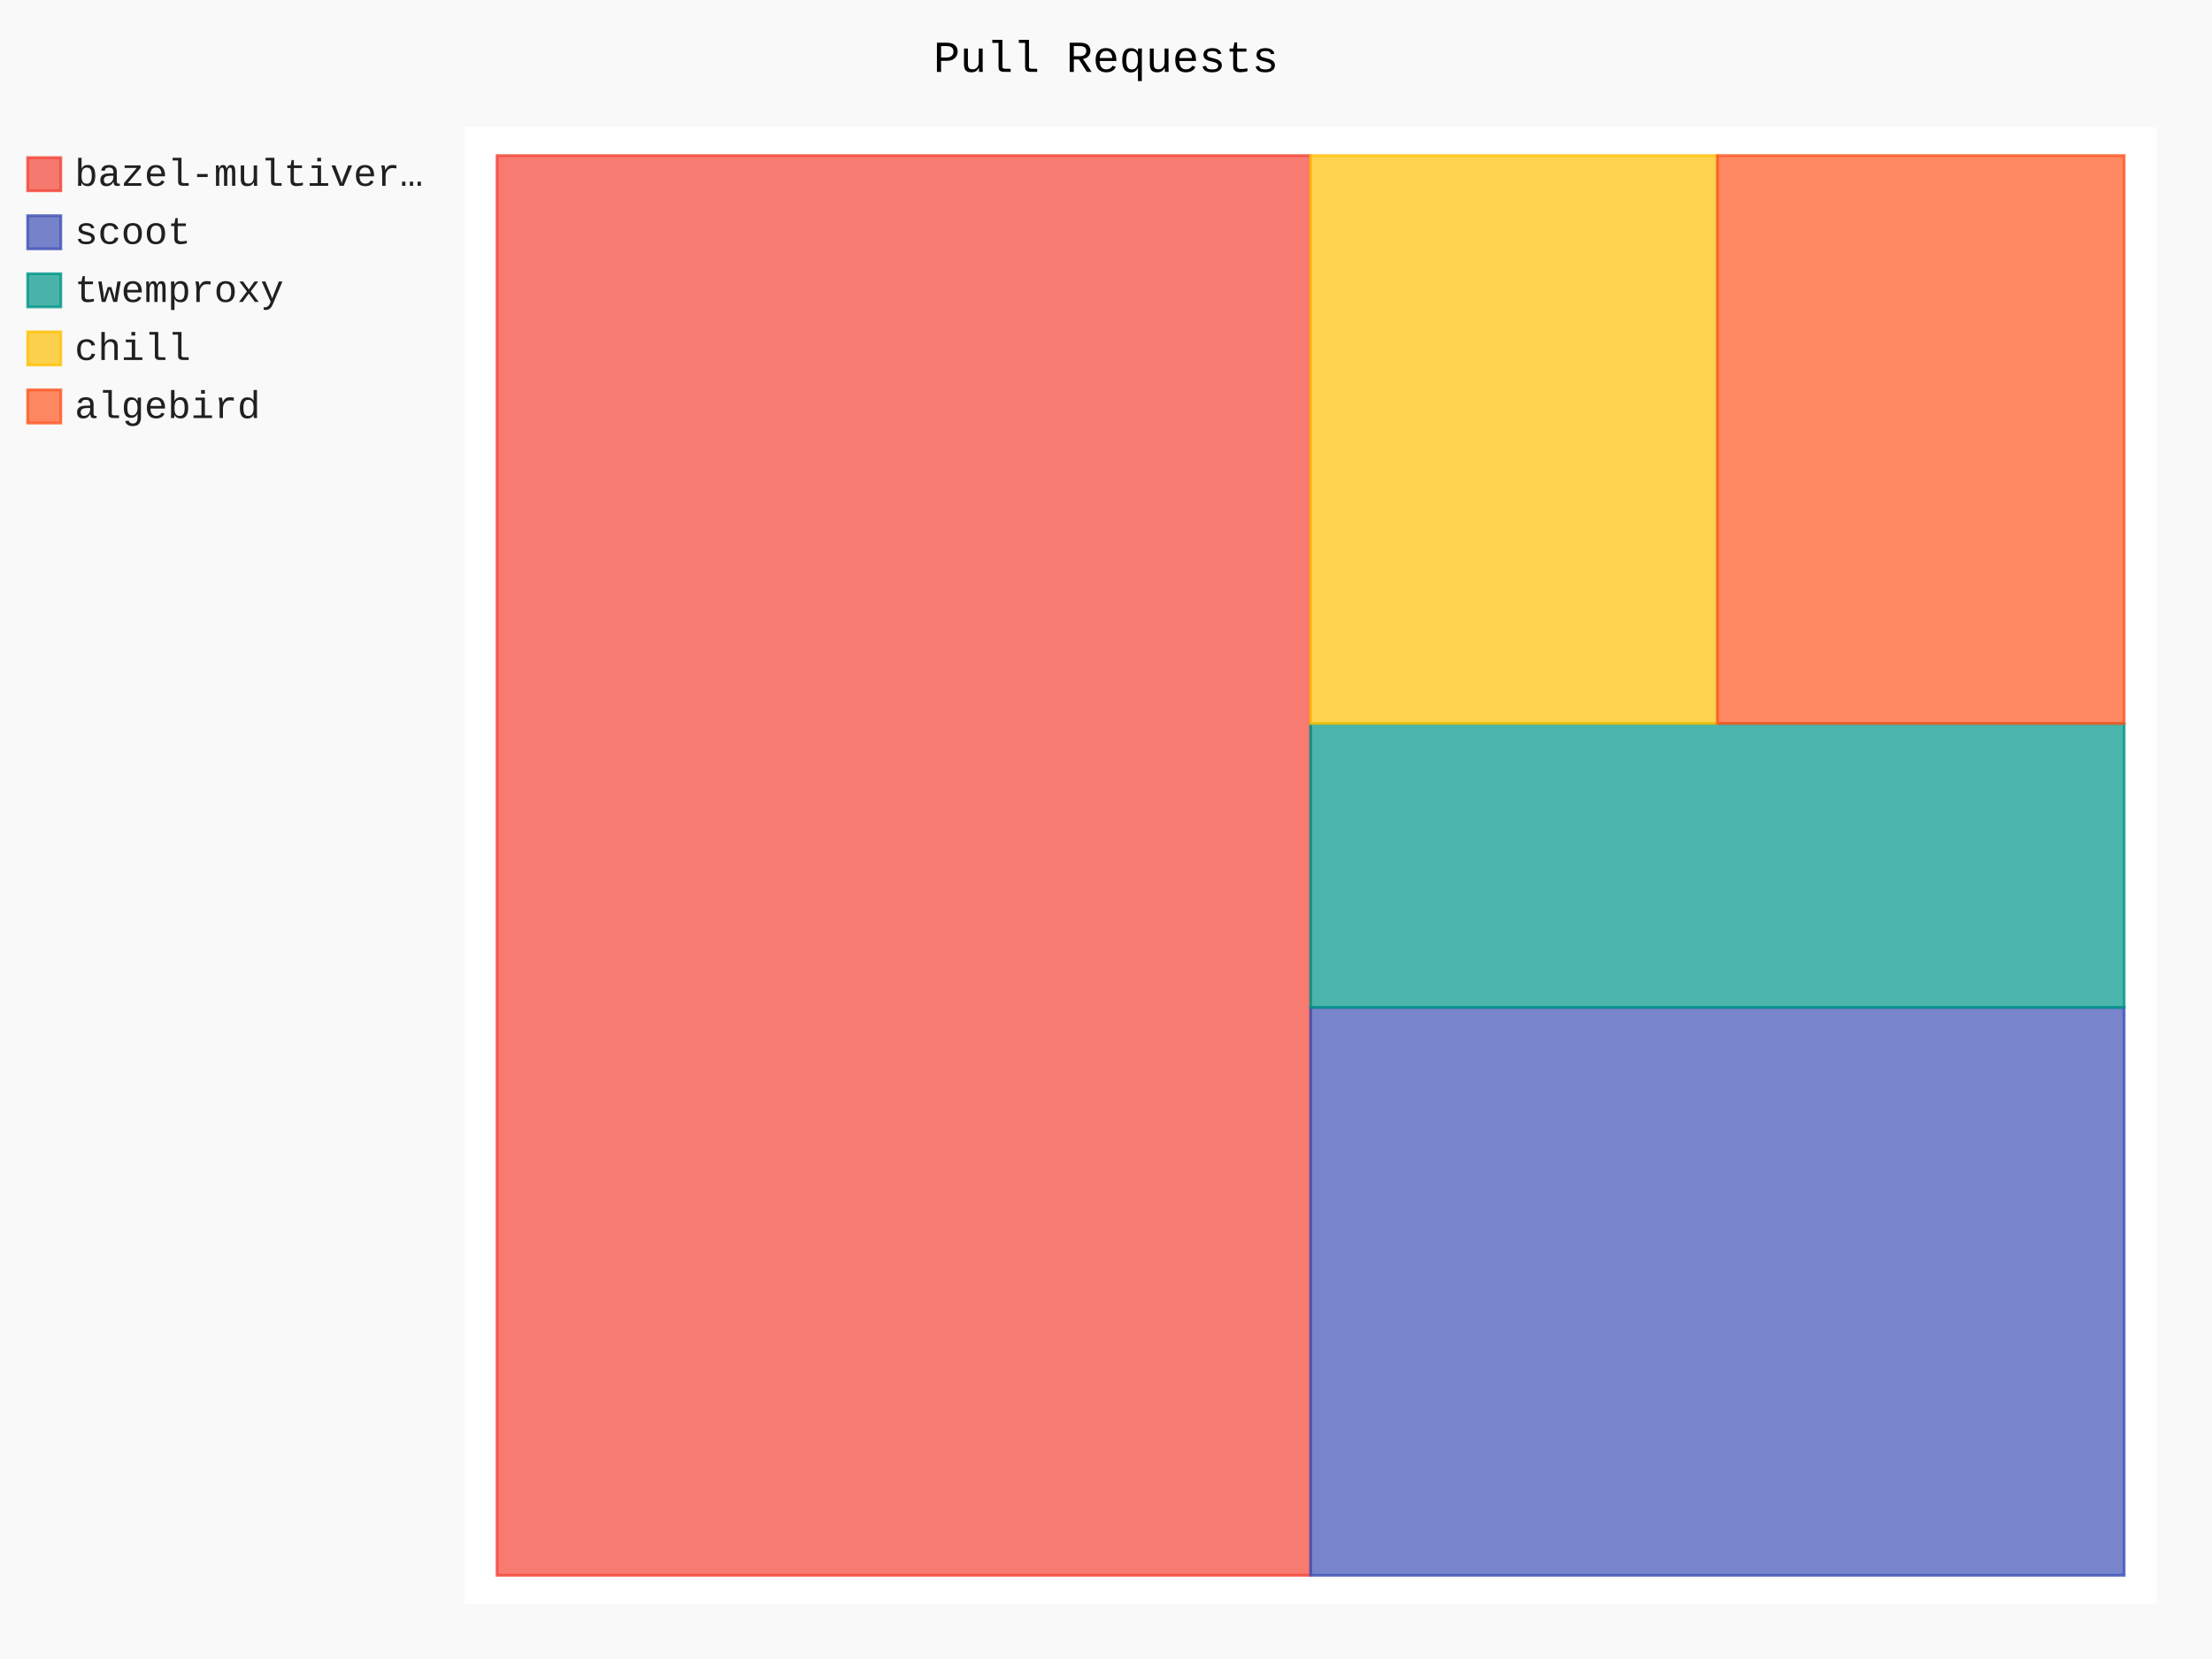
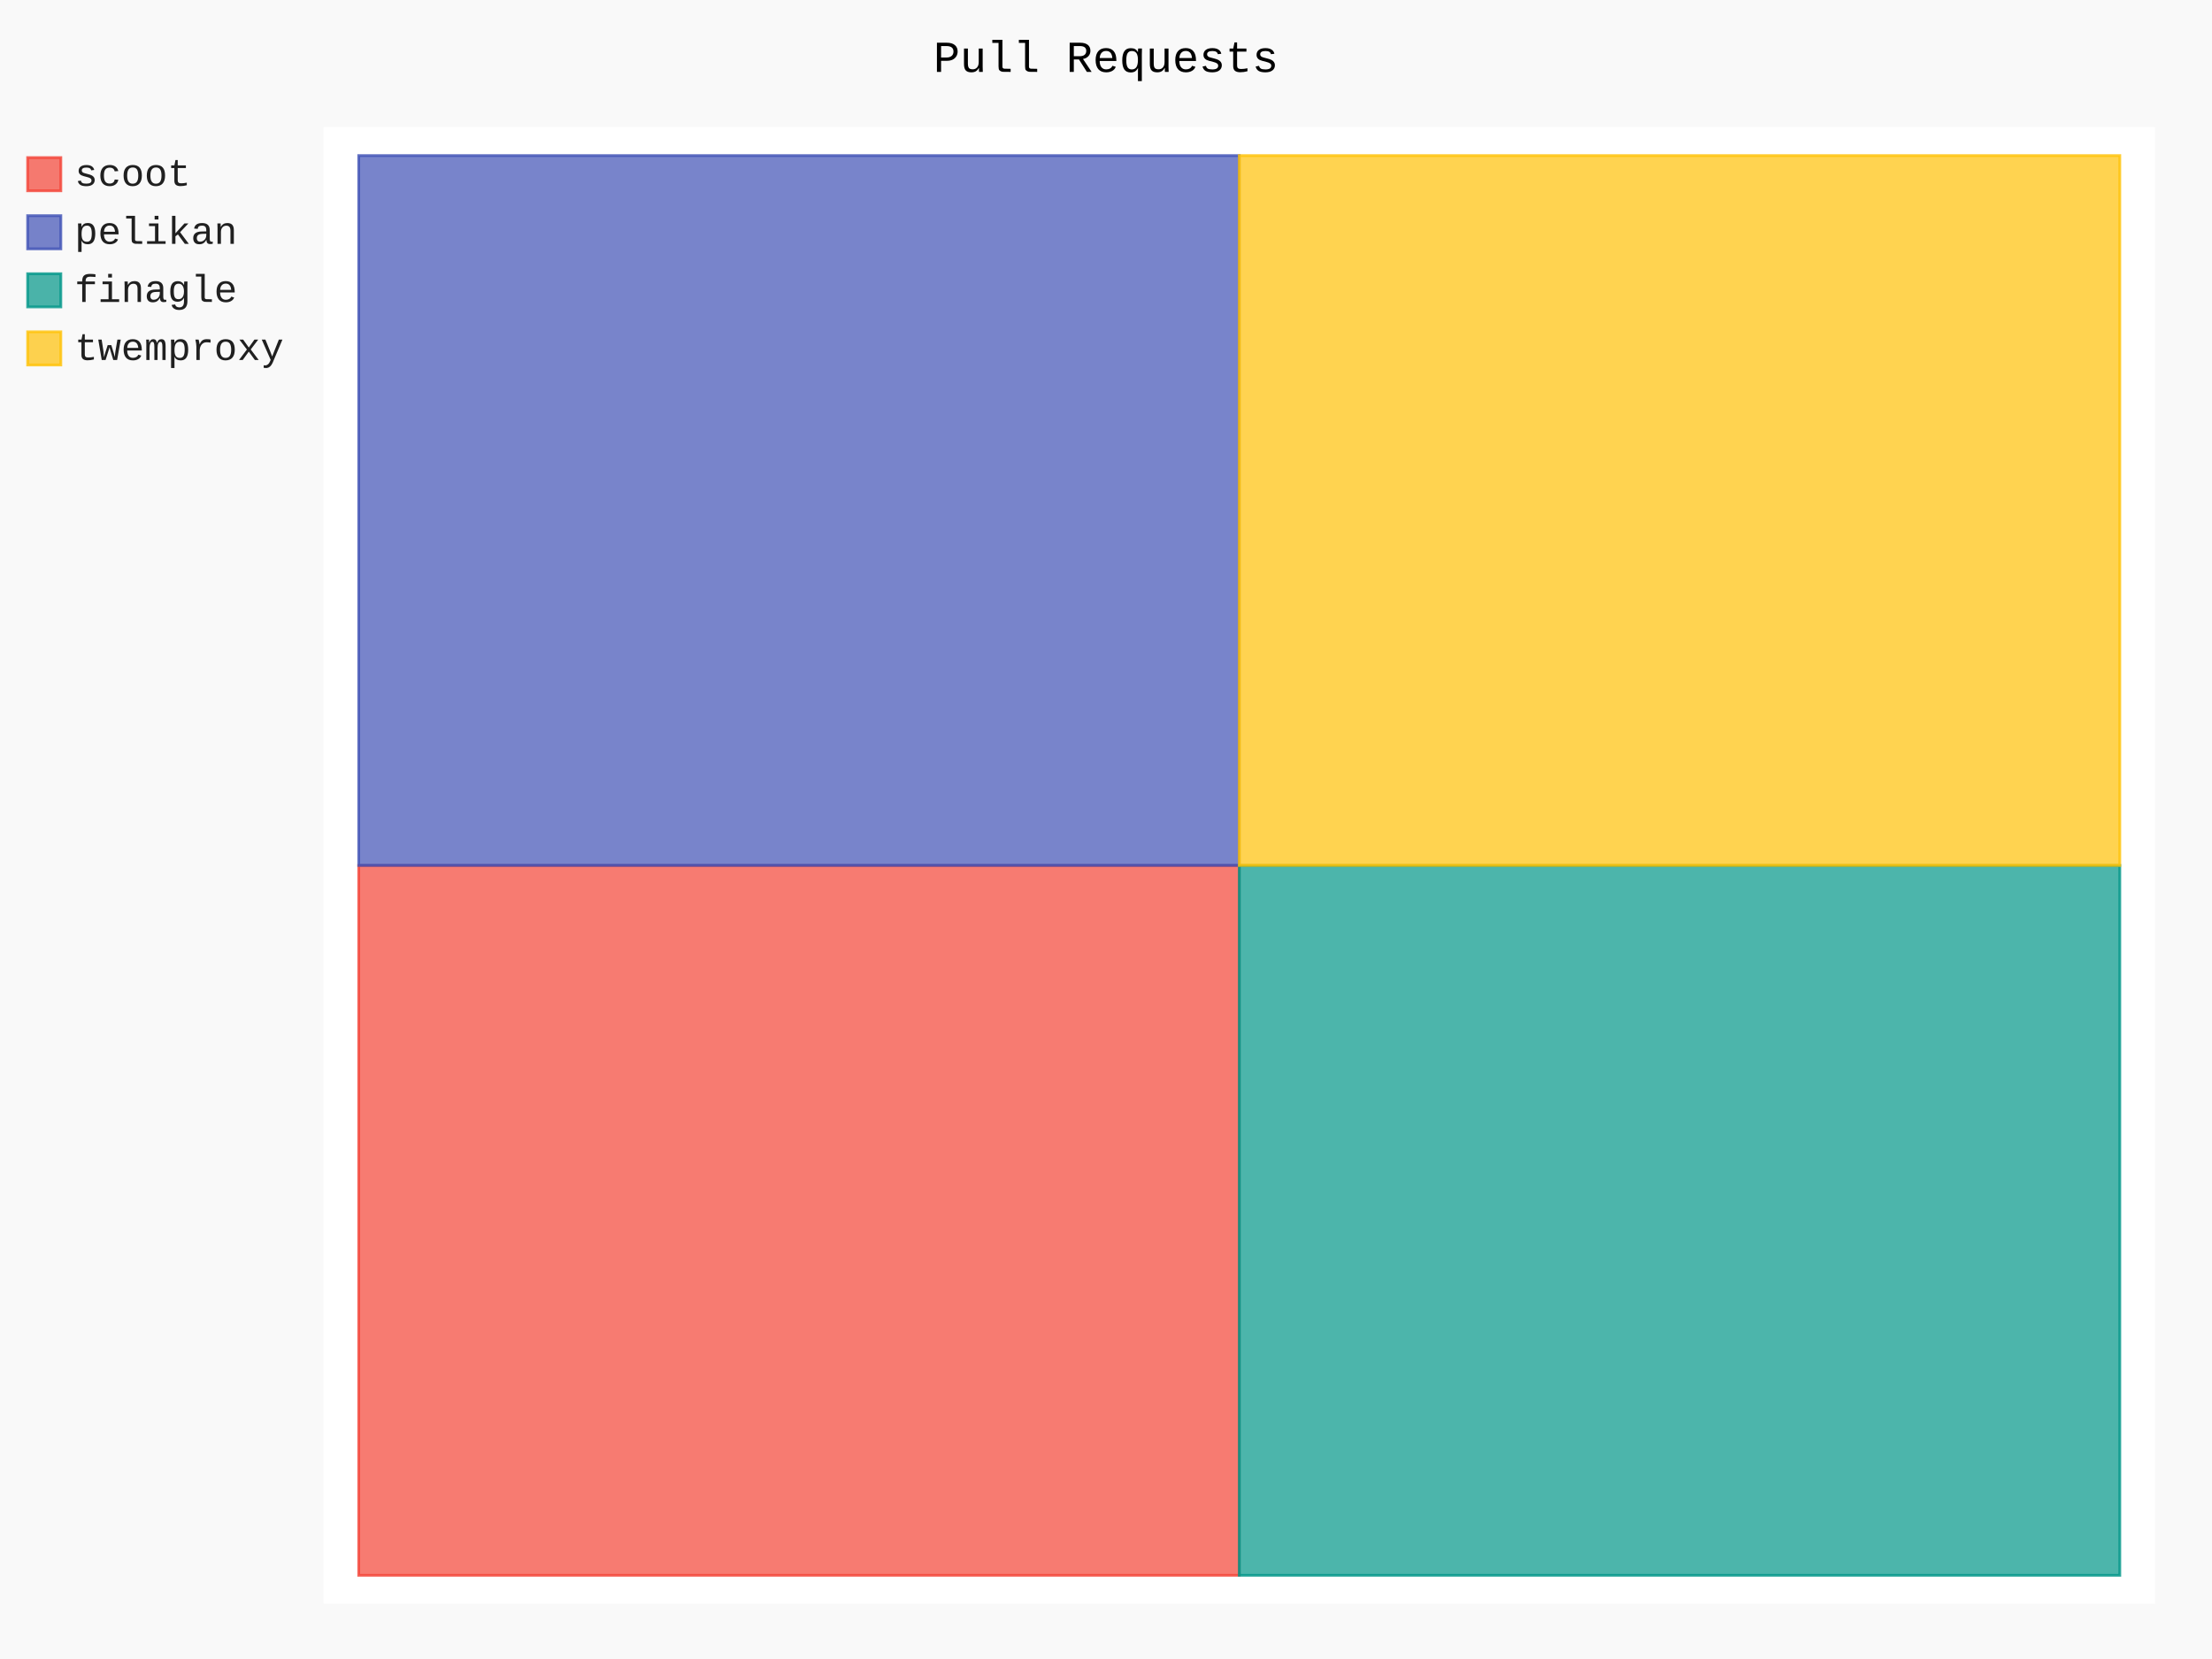
- <svg xmlns="http://www.w3.org/2000/svg" id="chart-af65915b-e517-45f1-ad9b-eb0eeae43623" class="pygal-chart" viewBox="0 0 800 600">
+ <svg xmlns="http://www.w3.org/2000/svg" id="chart-8ae3366c-259f-486a-8287-83b648f5cd76" class="pygal-chart" viewBox="0 0 800 600">
  <defs>
-     <style type="text/css">#chart-af65915b-e517-45f1-ad9b-eb0eeae43623{-webkit-user-select:none;-webkit-font-smoothing:antialiased;font-family:Consolas,"Liberation Mono",Menlo,Courier,monospace}#chart-af65915b-e517-45f1-ad9b-eb0eeae43623 .title{font-family:Consolas,"Liberation Mono",Menlo,Courier,monospace;font-size:16px}#chart-af65915b-e517-45f1-ad9b-eb0eeae43623 .legends .legend text{font-family:Consolas,"Liberation Mono",Menlo,Courier,monospace;font-size:14px}#chart-af65915b-e517-45f1-ad9b-eb0eeae43623 .axis text{font-family:Consolas,"Liberation Mono",Menlo,Courier,monospace;font-size:10px}#chart-af65915b-e517-45f1-ad9b-eb0eeae43623 .axis text.major{font-family:Consolas,"Liberation Mono",Menlo,Courier,monospace;font-size:10px}#chart-af65915b-e517-45f1-ad9b-eb0eeae43623 .text-overlay text.value{font-family:Consolas,"Liberation Mono",Menlo,Courier,monospace;font-size:16px}#chart-af65915b-e517-45f1-ad9b-eb0eeae43623 .text-overlay text.label{font-family:Consolas,"Liberation Mono",Menlo,Courier,monospace;font-size:10px}#chart-af65915b-e517-45f1-ad9b-eb0eeae43623 .tooltip{font-family:Consolas,"Liberation Mono",Menlo,Courier,monospace;font-size:14px}#chart-af65915b-e517-45f1-ad9b-eb0eeae43623 text.no_data{font-family:Consolas,"Liberation Mono",Menlo,Courier,monospace;font-size:64px}
- #chart-af65915b-e517-45f1-ad9b-eb0eeae43623{background-color:rgba(249,249,249,1)}#chart-af65915b-e517-45f1-ad9b-eb0eeae43623 path,#chart-af65915b-e517-45f1-ad9b-eb0eeae43623 line,#chart-af65915b-e517-45f1-ad9b-eb0eeae43623 rect,#chart-af65915b-e517-45f1-ad9b-eb0eeae43623 circle{-webkit-transition:150ms;-moz-transition:150ms;transition:150ms}#chart-af65915b-e517-45f1-ad9b-eb0eeae43623 .graph &gt; .background{fill:rgba(249,249,249,1)}#chart-af65915b-e517-45f1-ad9b-eb0eeae43623 .plot &gt; .background{fill:rgba(255,255,255,1)}#chart-af65915b-e517-45f1-ad9b-eb0eeae43623 .graph{fill:rgba(0,0,0,.87)}#chart-af65915b-e517-45f1-ad9b-eb0eeae43623 text.no_data{fill:rgba(0,0,0,1)}#chart-af65915b-e517-45f1-ad9b-eb0eeae43623 .title{fill:rgba(0,0,0,1)}#chart-af65915b-e517-45f1-ad9b-eb0eeae43623 .legends .legend text{fill:rgba(0,0,0,.87)}#chart-af65915b-e517-45f1-ad9b-eb0eeae43623 .legends .legend:hover text{fill:rgba(0,0,0,1)}#chart-af65915b-e517-45f1-ad9b-eb0eeae43623 .axis .line{stroke:rgba(0,0,0,1)}#chart-af65915b-e517-45f1-ad9b-eb0eeae43623 .axis .guide.line{stroke:rgba(0,0,0,.54)}#chart-af65915b-e517-45f1-ad9b-eb0eeae43623 .axis .major.line{stroke:rgba(0,0,0,.87)}#chart-af65915b-e517-45f1-ad9b-eb0eeae43623 .axis text.major{fill:rgba(0,0,0,1)}#chart-af65915b-e517-45f1-ad9b-eb0eeae43623 .axis.y .guides:hover .guide.line,#chart-af65915b-e517-45f1-ad9b-eb0eeae43623 .line-graph .axis.x .guides:hover .guide.line,#chart-af65915b-e517-45f1-ad9b-eb0eeae43623 .stackedline-graph .axis.x .guides:hover .guide.line,#chart-af65915b-e517-45f1-ad9b-eb0eeae43623 .xy-graph .axis.x .guides:hover .guide.line{stroke:rgba(0,0,0,1)}#chart-af65915b-e517-45f1-ad9b-eb0eeae43623 .axis .guides:hover text{fill:rgba(0,0,0,1)}#chart-af65915b-e517-45f1-ad9b-eb0eeae43623 .reactive{fill-opacity:.7;stroke-opacity:.8}#chart-af65915b-e517-45f1-ad9b-eb0eeae43623 .ci{stroke:rgba(0,0,0,.87)}#chart-af65915b-e517-45f1-ad9b-eb0eeae43623 .reactive.active,#chart-af65915b-e517-45f1-ad9b-eb0eeae43623 .active .reactive{fill-opacity:.8;stroke-opacity:.9;stroke-width:4}#chart-af65915b-e517-45f1-ad9b-eb0eeae43623 .ci .reactive.active{stroke-width:1.5}#chart-af65915b-e517-45f1-ad9b-eb0eeae43623 .series text{fill:rgba(0,0,0,1)}#chart-af65915b-e517-45f1-ad9b-eb0eeae43623 .tooltip rect{fill:rgba(255,255,255,1);stroke:rgba(0,0,0,1);-webkit-transition:opacity 150ms;-moz-transition:opacity 150ms;transition:opacity 150ms}#chart-af65915b-e517-45f1-ad9b-eb0eeae43623 .tooltip .label{fill:rgba(0,0,0,.87)}#chart-af65915b-e517-45f1-ad9b-eb0eeae43623 .tooltip .label{fill:rgba(0,0,0,.87)}#chart-af65915b-e517-45f1-ad9b-eb0eeae43623 .tooltip .legend{font-size:.8em;fill:rgba(0,0,0,.54)}#chart-af65915b-e517-45f1-ad9b-eb0eeae43623 .tooltip .x_label{font-size:.6em;fill:rgba(0,0,0,1)}#chart-af65915b-e517-45f1-ad9b-eb0eeae43623 .tooltip .xlink{font-size:.5em;text-decoration:underline}#chart-af65915b-e517-45f1-ad9b-eb0eeae43623 .tooltip .value{font-size:1.5em}#chart-af65915b-e517-45f1-ad9b-eb0eeae43623 .bound{font-size:.5em}#chart-af65915b-e517-45f1-ad9b-eb0eeae43623 .max-value{font-size:.75em;fill:rgba(0,0,0,.54)}#chart-af65915b-e517-45f1-ad9b-eb0eeae43623 .map-element{fill:rgba(255,255,255,1);stroke:rgba(0,0,0,.54) !important}#chart-af65915b-e517-45f1-ad9b-eb0eeae43623 .map-element .reactive{fill-opacity:inherit;stroke-opacity:inherit}#chart-af65915b-e517-45f1-ad9b-eb0eeae43623 .color-0,#chart-af65915b-e517-45f1-ad9b-eb0eeae43623 .color-0 a:visited{stroke:#F44336;fill:#F44336}#chart-af65915b-e517-45f1-ad9b-eb0eeae43623 .color-1,#chart-af65915b-e517-45f1-ad9b-eb0eeae43623 .color-1 a:visited{stroke:#3F51B5;fill:#3F51B5}#chart-af65915b-e517-45f1-ad9b-eb0eeae43623 .color-2,#chart-af65915b-e517-45f1-ad9b-eb0eeae43623 .color-2 a:visited{stroke:#009688;fill:#009688}#chart-af65915b-e517-45f1-ad9b-eb0eeae43623 .color-3,#chart-af65915b-e517-45f1-ad9b-eb0eeae43623 .color-3 a:visited{stroke:#FFC107;fill:#FFC107}#chart-af65915b-e517-45f1-ad9b-eb0eeae43623 .color-4,#chart-af65915b-e517-45f1-ad9b-eb0eeae43623 .color-4 a:visited{stroke:#FF5722;fill:#FF5722}#chart-af65915b-e517-45f1-ad9b-eb0eeae43623 .text-overlay .color-0 text{fill:black}#chart-af65915b-e517-45f1-ad9b-eb0eeae43623 .text-overlay .color-1 text{fill:black}#chart-af65915b-e517-45f1-ad9b-eb0eeae43623 .text-overlay .color-2 text{fill:black}#chart-af65915b-e517-45f1-ad9b-eb0eeae43623 .text-overlay .color-3 text{fill:black}#chart-af65915b-e517-45f1-ad9b-eb0eeae43623 .text-overlay .color-4 text{fill:black}
- #chart-af65915b-e517-45f1-ad9b-eb0eeae43623 text.no_data{text-anchor:middle}#chart-af65915b-e517-45f1-ad9b-eb0eeae43623 .guide.line{fill:none}#chart-af65915b-e517-45f1-ad9b-eb0eeae43623 .centered{text-anchor:middle}#chart-af65915b-e517-45f1-ad9b-eb0eeae43623 .title{text-anchor:middle}#chart-af65915b-e517-45f1-ad9b-eb0eeae43623 .legends .legend text{fill-opacity:1}#chart-af65915b-e517-45f1-ad9b-eb0eeae43623 .axis.x text{text-anchor:middle}#chart-af65915b-e517-45f1-ad9b-eb0eeae43623 .axis.x:not(.web) text[transform]{text-anchor:start}#chart-af65915b-e517-45f1-ad9b-eb0eeae43623 .axis.x:not(.web) text[transform].backwards{text-anchor:end}#chart-af65915b-e517-45f1-ad9b-eb0eeae43623 .axis.y text{text-anchor:end}#chart-af65915b-e517-45f1-ad9b-eb0eeae43623 .axis.y text[transform].backwards{text-anchor:start}#chart-af65915b-e517-45f1-ad9b-eb0eeae43623 .axis.y2 text{text-anchor:start}#chart-af65915b-e517-45f1-ad9b-eb0eeae43623 .axis.y2 text[transform].backwards{text-anchor:end}#chart-af65915b-e517-45f1-ad9b-eb0eeae43623 .axis .guide.line{stroke-dasharray:4,4}#chart-af65915b-e517-45f1-ad9b-eb0eeae43623 .axis .major.guide.line{stroke-dasharray:6,6}#chart-af65915b-e517-45f1-ad9b-eb0eeae43623 .horizontal .axis.y .guide.line,#chart-af65915b-e517-45f1-ad9b-eb0eeae43623 .horizontal .axis.y2 .guide.line,#chart-af65915b-e517-45f1-ad9b-eb0eeae43623 .vertical .axis.x .guide.line{opacity:0}#chart-af65915b-e517-45f1-ad9b-eb0eeae43623 .horizontal .axis.always_show .guide.line,#chart-af65915b-e517-45f1-ad9b-eb0eeae43623 .vertical .axis.always_show .guide.line{opacity:1 !important}#chart-af65915b-e517-45f1-ad9b-eb0eeae43623 .axis.y .guides:hover .guide.line,#chart-af65915b-e517-45f1-ad9b-eb0eeae43623 .axis.y2 .guides:hover .guide.line,#chart-af65915b-e517-45f1-ad9b-eb0eeae43623 .axis.x .guides:hover .guide.line{opacity:1}#chart-af65915b-e517-45f1-ad9b-eb0eeae43623 .axis .guides:hover text{opacity:1}#chart-af65915b-e517-45f1-ad9b-eb0eeae43623 .nofill{fill:none}#chart-af65915b-e517-45f1-ad9b-eb0eeae43623 .subtle-fill{fill-opacity:.2}#chart-af65915b-e517-45f1-ad9b-eb0eeae43623 .dot{stroke-width:1px;fill-opacity:1}#chart-af65915b-e517-45f1-ad9b-eb0eeae43623 .dot.active{stroke-width:5px}#chart-af65915b-e517-45f1-ad9b-eb0eeae43623 .dot.negative{fill:transparent}#chart-af65915b-e517-45f1-ad9b-eb0eeae43623 text,#chart-af65915b-e517-45f1-ad9b-eb0eeae43623 tspan{stroke:none !important}#chart-af65915b-e517-45f1-ad9b-eb0eeae43623 .series text.active{opacity:1}#chart-af65915b-e517-45f1-ad9b-eb0eeae43623 .tooltip rect{fill-opacity:.95;stroke-width:.5}#chart-af65915b-e517-45f1-ad9b-eb0eeae43623 .tooltip text{fill-opacity:1}#chart-af65915b-e517-45f1-ad9b-eb0eeae43623 .showable{visibility:hidden}#chart-af65915b-e517-45f1-ad9b-eb0eeae43623 .showable.shown{visibility:visible}#chart-af65915b-e517-45f1-ad9b-eb0eeae43623 .gauge-background{fill:rgba(229,229,229,1);stroke:none}#chart-af65915b-e517-45f1-ad9b-eb0eeae43623 .bg-lines{stroke:rgba(249,249,249,1);stroke-width:2px}</style>
+     <style type="text/css">#chart-8ae3366c-259f-486a-8287-83b648f5cd76{-webkit-user-select:none;-webkit-font-smoothing:antialiased;font-family:Consolas,"Liberation Mono",Menlo,Courier,monospace}#chart-8ae3366c-259f-486a-8287-83b648f5cd76 .title{font-family:Consolas,"Liberation Mono",Menlo,Courier,monospace;font-size:16px}#chart-8ae3366c-259f-486a-8287-83b648f5cd76 .legends .legend text{font-family:Consolas,"Liberation Mono",Menlo,Courier,monospace;font-size:14px}#chart-8ae3366c-259f-486a-8287-83b648f5cd76 .axis text{font-family:Consolas,"Liberation Mono",Menlo,Courier,monospace;font-size:10px}#chart-8ae3366c-259f-486a-8287-83b648f5cd76 .axis text.major{font-family:Consolas,"Liberation Mono",Menlo,Courier,monospace;font-size:10px}#chart-8ae3366c-259f-486a-8287-83b648f5cd76 .text-overlay text.value{font-family:Consolas,"Liberation Mono",Menlo,Courier,monospace;font-size:16px}#chart-8ae3366c-259f-486a-8287-83b648f5cd76 .text-overlay text.label{font-family:Consolas,"Liberation Mono",Menlo,Courier,monospace;font-size:10px}#chart-8ae3366c-259f-486a-8287-83b648f5cd76 .tooltip{font-family:Consolas,"Liberation Mono",Menlo,Courier,monospace;font-size:14px}#chart-8ae3366c-259f-486a-8287-83b648f5cd76 text.no_data{font-family:Consolas,"Liberation Mono",Menlo,Courier,monospace;font-size:64px}
+ #chart-8ae3366c-259f-486a-8287-83b648f5cd76{background-color:rgba(249,249,249,1)}#chart-8ae3366c-259f-486a-8287-83b648f5cd76 path,#chart-8ae3366c-259f-486a-8287-83b648f5cd76 line,#chart-8ae3366c-259f-486a-8287-83b648f5cd76 rect,#chart-8ae3366c-259f-486a-8287-83b648f5cd76 circle{-webkit-transition:150ms;-moz-transition:150ms;transition:150ms}#chart-8ae3366c-259f-486a-8287-83b648f5cd76 .graph &gt; .background{fill:rgba(249,249,249,1)}#chart-8ae3366c-259f-486a-8287-83b648f5cd76 .plot &gt; .background{fill:rgba(255,255,255,1)}#chart-8ae3366c-259f-486a-8287-83b648f5cd76 .graph{fill:rgba(0,0,0,.87)}#chart-8ae3366c-259f-486a-8287-83b648f5cd76 text.no_data{fill:rgba(0,0,0,1)}#chart-8ae3366c-259f-486a-8287-83b648f5cd76 .title{fill:rgba(0,0,0,1)}#chart-8ae3366c-259f-486a-8287-83b648f5cd76 .legends .legend text{fill:rgba(0,0,0,.87)}#chart-8ae3366c-259f-486a-8287-83b648f5cd76 .legends .legend:hover text{fill:rgba(0,0,0,1)}#chart-8ae3366c-259f-486a-8287-83b648f5cd76 .axis .line{stroke:rgba(0,0,0,1)}#chart-8ae3366c-259f-486a-8287-83b648f5cd76 .axis .guide.line{stroke:rgba(0,0,0,.54)}#chart-8ae3366c-259f-486a-8287-83b648f5cd76 .axis .major.line{stroke:rgba(0,0,0,.87)}#chart-8ae3366c-259f-486a-8287-83b648f5cd76 .axis text.major{fill:rgba(0,0,0,1)}#chart-8ae3366c-259f-486a-8287-83b648f5cd76 .axis.y .guides:hover .guide.line,#chart-8ae3366c-259f-486a-8287-83b648f5cd76 .line-graph .axis.x .guides:hover .guide.line,#chart-8ae3366c-259f-486a-8287-83b648f5cd76 .stackedline-graph .axis.x .guides:hover .guide.line,#chart-8ae3366c-259f-486a-8287-83b648f5cd76 .xy-graph .axis.x .guides:hover .guide.line{stroke:rgba(0,0,0,1)}#chart-8ae3366c-259f-486a-8287-83b648f5cd76 .axis .guides:hover text{fill:rgba(0,0,0,1)}#chart-8ae3366c-259f-486a-8287-83b648f5cd76 .reactive{fill-opacity:.7;stroke-opacity:.8}#chart-8ae3366c-259f-486a-8287-83b648f5cd76 .ci{stroke:rgba(0,0,0,.87)}#chart-8ae3366c-259f-486a-8287-83b648f5cd76 .reactive.active,#chart-8ae3366c-259f-486a-8287-83b648f5cd76 .active .reactive{fill-opacity:.8;stroke-opacity:.9;stroke-width:4}#chart-8ae3366c-259f-486a-8287-83b648f5cd76 .ci .reactive.active{stroke-width:1.5}#chart-8ae3366c-259f-486a-8287-83b648f5cd76 .series text{fill:rgba(0,0,0,1)}#chart-8ae3366c-259f-486a-8287-83b648f5cd76 .tooltip rect{fill:rgba(255,255,255,1);stroke:rgba(0,0,0,1);-webkit-transition:opacity 150ms;-moz-transition:opacity 150ms;transition:opacity 150ms}#chart-8ae3366c-259f-486a-8287-83b648f5cd76 .tooltip .label{fill:rgba(0,0,0,.87)}#chart-8ae3366c-259f-486a-8287-83b648f5cd76 .tooltip .label{fill:rgba(0,0,0,.87)}#chart-8ae3366c-259f-486a-8287-83b648f5cd76 .tooltip .legend{font-size:.8em;fill:rgba(0,0,0,.54)}#chart-8ae3366c-259f-486a-8287-83b648f5cd76 .tooltip .x_label{font-size:.6em;fill:rgba(0,0,0,1)}#chart-8ae3366c-259f-486a-8287-83b648f5cd76 .tooltip .xlink{font-size:.5em;text-decoration:underline}#chart-8ae3366c-259f-486a-8287-83b648f5cd76 .tooltip .value{font-size:1.5em}#chart-8ae3366c-259f-486a-8287-83b648f5cd76 .bound{font-size:.5em}#chart-8ae3366c-259f-486a-8287-83b648f5cd76 .max-value{font-size:.75em;fill:rgba(0,0,0,.54)}#chart-8ae3366c-259f-486a-8287-83b648f5cd76 .map-element{fill:rgba(255,255,255,1);stroke:rgba(0,0,0,.54) !important}#chart-8ae3366c-259f-486a-8287-83b648f5cd76 .map-element .reactive{fill-opacity:inherit;stroke-opacity:inherit}#chart-8ae3366c-259f-486a-8287-83b648f5cd76 .color-0,#chart-8ae3366c-259f-486a-8287-83b648f5cd76 .color-0 a:visited{stroke:#F44336;fill:#F44336}#chart-8ae3366c-259f-486a-8287-83b648f5cd76 .color-1,#chart-8ae3366c-259f-486a-8287-83b648f5cd76 .color-1 a:visited{stroke:#3F51B5;fill:#3F51B5}#chart-8ae3366c-259f-486a-8287-83b648f5cd76 .color-2,#chart-8ae3366c-259f-486a-8287-83b648f5cd76 .color-2 a:visited{stroke:#009688;fill:#009688}#chart-8ae3366c-259f-486a-8287-83b648f5cd76 .color-3,#chart-8ae3366c-259f-486a-8287-83b648f5cd76 .color-3 a:visited{stroke:#FFC107;fill:#FFC107}#chart-8ae3366c-259f-486a-8287-83b648f5cd76 .text-overlay .color-0 text{fill:black}#chart-8ae3366c-259f-486a-8287-83b648f5cd76 .text-overlay .color-1 text{fill:black}#chart-8ae3366c-259f-486a-8287-83b648f5cd76 .text-overlay .color-2 text{fill:black}#chart-8ae3366c-259f-486a-8287-83b648f5cd76 .text-overlay .color-3 text{fill:black}
+ #chart-8ae3366c-259f-486a-8287-83b648f5cd76 text.no_data{text-anchor:middle}#chart-8ae3366c-259f-486a-8287-83b648f5cd76 .guide.line{fill:none}#chart-8ae3366c-259f-486a-8287-83b648f5cd76 .centered{text-anchor:middle}#chart-8ae3366c-259f-486a-8287-83b648f5cd76 .title{text-anchor:middle}#chart-8ae3366c-259f-486a-8287-83b648f5cd76 .legends .legend text{fill-opacity:1}#chart-8ae3366c-259f-486a-8287-83b648f5cd76 .axis.x text{text-anchor:middle}#chart-8ae3366c-259f-486a-8287-83b648f5cd76 .axis.x:not(.web) text[transform]{text-anchor:start}#chart-8ae3366c-259f-486a-8287-83b648f5cd76 .axis.x:not(.web) text[transform].backwards{text-anchor:end}#chart-8ae3366c-259f-486a-8287-83b648f5cd76 .axis.y text{text-anchor:end}#chart-8ae3366c-259f-486a-8287-83b648f5cd76 .axis.y text[transform].backwards{text-anchor:start}#chart-8ae3366c-259f-486a-8287-83b648f5cd76 .axis.y2 text{text-anchor:start}#chart-8ae3366c-259f-486a-8287-83b648f5cd76 .axis.y2 text[transform].backwards{text-anchor:end}#chart-8ae3366c-259f-486a-8287-83b648f5cd76 .axis .guide.line{stroke-dasharray:4,4}#chart-8ae3366c-259f-486a-8287-83b648f5cd76 .axis .major.guide.line{stroke-dasharray:6,6}#chart-8ae3366c-259f-486a-8287-83b648f5cd76 .horizontal .axis.y .guide.line,#chart-8ae3366c-259f-486a-8287-83b648f5cd76 .horizontal .axis.y2 .guide.line,#chart-8ae3366c-259f-486a-8287-83b648f5cd76 .vertical .axis.x .guide.line{opacity:0}#chart-8ae3366c-259f-486a-8287-83b648f5cd76 .horizontal .axis.always_show .guide.line,#chart-8ae3366c-259f-486a-8287-83b648f5cd76 .vertical .axis.always_show .guide.line{opacity:1 !important}#chart-8ae3366c-259f-486a-8287-83b648f5cd76 .axis.y .guides:hover .guide.line,#chart-8ae3366c-259f-486a-8287-83b648f5cd76 .axis.y2 .guides:hover .guide.line,#chart-8ae3366c-259f-486a-8287-83b648f5cd76 .axis.x .guides:hover .guide.line{opacity:1}#chart-8ae3366c-259f-486a-8287-83b648f5cd76 .axis .guides:hover text{opacity:1}#chart-8ae3366c-259f-486a-8287-83b648f5cd76 .nofill{fill:none}#chart-8ae3366c-259f-486a-8287-83b648f5cd76 .subtle-fill{fill-opacity:.2}#chart-8ae3366c-259f-486a-8287-83b648f5cd76 .dot{stroke-width:1px;fill-opacity:1}#chart-8ae3366c-259f-486a-8287-83b648f5cd76 .dot.active{stroke-width:5px}#chart-8ae3366c-259f-486a-8287-83b648f5cd76 .dot.negative{fill:transparent}#chart-8ae3366c-259f-486a-8287-83b648f5cd76 text,#chart-8ae3366c-259f-486a-8287-83b648f5cd76 tspan{stroke:none !important}#chart-8ae3366c-259f-486a-8287-83b648f5cd76 .series text.active{opacity:1}#chart-8ae3366c-259f-486a-8287-83b648f5cd76 .tooltip rect{fill-opacity:.95;stroke-width:.5}#chart-8ae3366c-259f-486a-8287-83b648f5cd76 .tooltip text{fill-opacity:1}#chart-8ae3366c-259f-486a-8287-83b648f5cd76 .showable{visibility:hidden}#chart-8ae3366c-259f-486a-8287-83b648f5cd76 .showable.shown{visibility:visible}#chart-8ae3366c-259f-486a-8287-83b648f5cd76 .gauge-background{fill:rgba(229,229,229,1);stroke:none}#chart-8ae3366c-259f-486a-8287-83b648f5cd76 .bg-lines{stroke:rgba(249,249,249,1);stroke-width:2px}</style>
  </defs>
  <g class="graph treemap-graph vertical">
    <rect x="0" y="0" width="800" height="600" class="background" />
-     <g transform="translate(168, 46)" class="plot">
-       <rect x="0" y="0" width="612.0" height="534" class="background" />
+     <g transform="translate(117, 46)" class="plot">
+       <rect x="0" y="0" width="662.4" height="534" class="background" />
      <g class="series serie-0 color-0">
        <g class="rects">
          <g class="rect">
-             <rect x="11.769" y="10.269" width="294.231" height="513.462" class="rect reactive tooltip-trigger" />
+             <rect x="12.738" y="267.0" width="318.462" height="256.731" class="rect reactive tooltip-trigger" />
          </g>
        </g>
      </g>
      <g class="series serie-1 color-1">
        <g class="rects">
          <g class="rect">
-             <rect x="306.0" y="318.346" width="294.231" height="205.385" class="rect reactive tooltip-trigger" />
+             <rect x="12.738" y="10.269" width="318.462" height="256.731" class="rect reactive tooltip-trigger" />
          </g>
        </g>
      </g>
      <g class="series serie-2 color-2">
        <g class="rects">
          <g class="rect">
-             <rect x="306.0" y="215.654" width="294.231" height="102.692" class="rect reactive tooltip-trigger" />
+             <rect x="331.2" y="267.0" width="318.462" height="256.731" class="rect reactive tooltip-trigger" />
          </g>
        </g>
      </g>
      <g class="series serie-3 color-3">
        <g class="rects">
          <g class="rect">
-             <rect x="306.0" y="10.269" width="147.115" height="205.385" class="rect reactive tooltip-trigger" />
-           </g>
-         </g>
-       </g>
-       <g class="series serie-4 color-4">
-         <g class="rects">
-           <g class="rect">
-             <rect x="453.115" y="10.269" width="147.115" height="205.385" class="rect reactive tooltip-trigger" />
+             <rect x="331.2" y="10.269" width="318.462" height="256.731" class="rect reactive tooltip-trigger" />
          </g>
        </g>
      </g>
    </g>
    <g class="titles">
      <text x="400.0" y="26" class="title plot_title">Pull Requests</text>
    </g>
-     <g transform="translate(168, 46)" class="plot overlay">
+     <g transform="translate(117, 46)" class="plot overlay">
      <g class="series serie-0 color-0" />
      <g class="series serie-1 color-1" />
      <g class="series serie-2 color-2" />
      <g class="series serie-3 color-3" />
-       <g class="series serie-4 color-4" />
    </g>
-     <g transform="translate(168, 46)" class="plot text-overlay">
+     <g transform="translate(117, 46)" class="plot text-overlay">
      <g class="series serie-0 color-0" />
      <g class="series serie-1 color-1" />
      <g class="series serie-2 color-2" />
      <g class="series serie-3 color-3" />
-       <g class="series serie-4 color-4" />
    </g>
-     <g transform="translate(168, 46)" class="plot tooltip-overlay">
+     <g transform="translate(117, 46)" class="plot tooltip-overlay">
      <g transform="translate(0 0)" style="opacity: 0" class="tooltip">
        <rect rx="0" ry="0" width="0" height="0" class="tooltip-box" />
        <g class="text" />
      </g>
    </g>
    <g transform="translate(10, 56)" class="legends">
      <g id="activate-serie-0" class="legend reactive activate-serie">
        <rect x="0.0" y="1.0" width="12" height="12" class="color-0 reactive" />
-         <text x="17.0" y="11.2">bazel-multiver…</text>
+         <text x="17.0" y="11.2">scoot</text>
      </g>
      <g id="activate-serie-1" class="legend reactive activate-serie">
        <rect x="0.0" y="22.0" width="12" height="12" class="color-1 reactive" />
-         <text x="17.0" y="32.2">scoot</text>
+         <text x="17.0" y="32.2">pelikan</text>
      </g>
      <g id="activate-serie-2" class="legend reactive activate-serie">
        <rect x="0.0" y="43.0" width="12" height="12" class="color-2 reactive" />
-         <text x="17.0" y="53.2">twemproxy</text>
+         <text x="17.0" y="53.2">finagle</text>
      </g>
      <g id="activate-serie-3" class="legend reactive activate-serie">
        <rect x="0.0" y="64.0" width="12" height="12" class="color-3 reactive" />
-         <text x="17.0" y="74.2">chill</text>
-       </g>
-       <g id="activate-serie-4" class="legend reactive activate-serie">
-         <rect x="0.0" y="85.0" width="12" height="12" class="color-4 reactive" />
-         <text x="17.0" y="95.2">algebird</text>
+         <text x="17.0" y="74.2">twemproxy</text>
      </g>
    </g>
    <g transform="translate(790, 56)" class="legends" />
  </g>
</svg>
